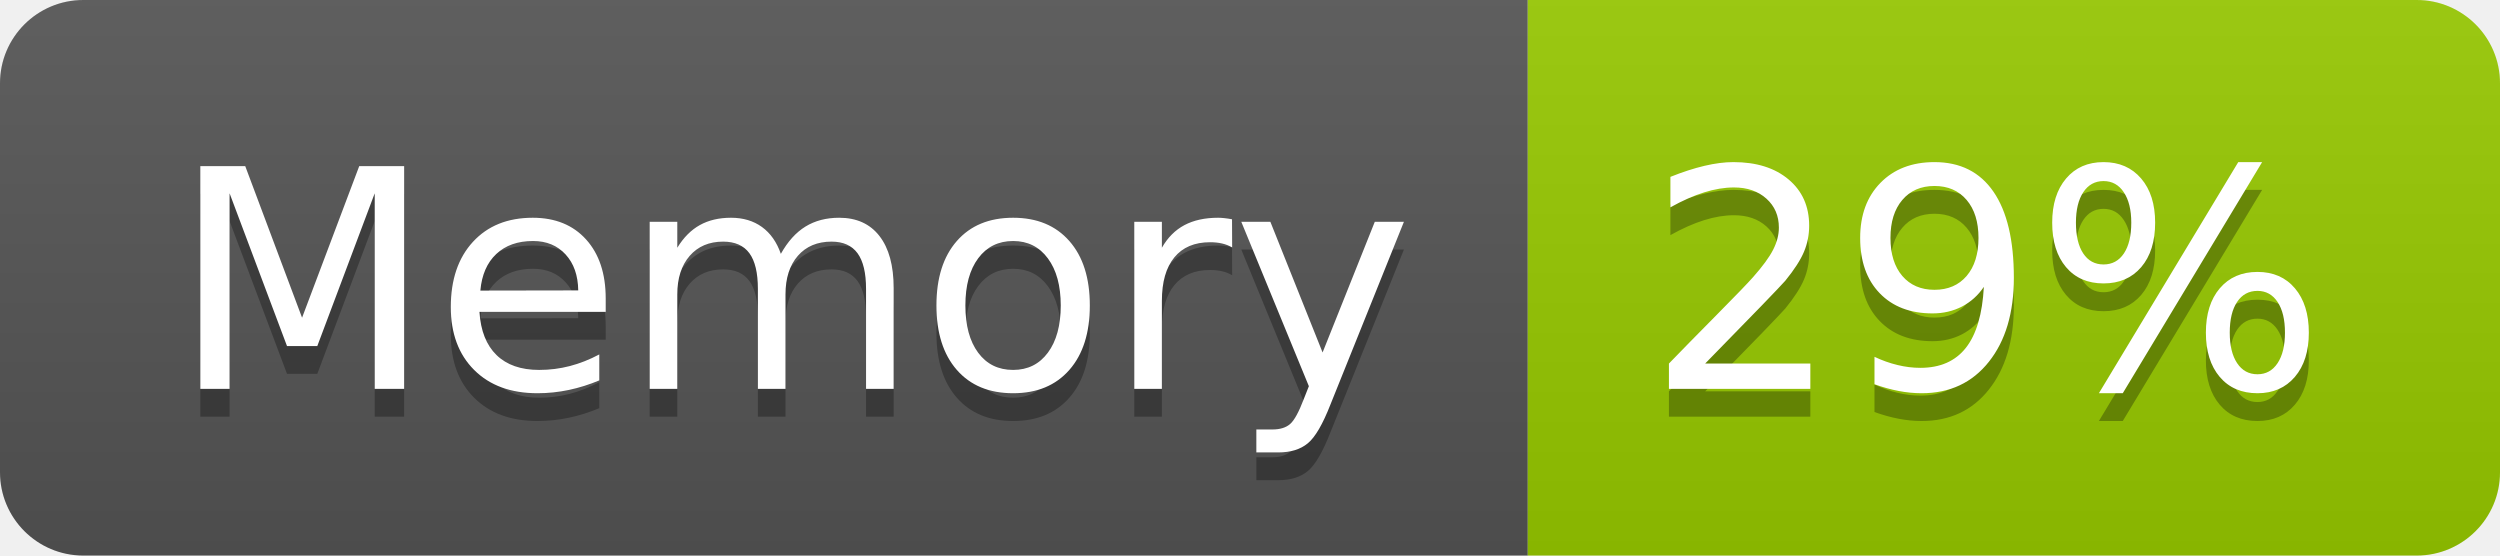
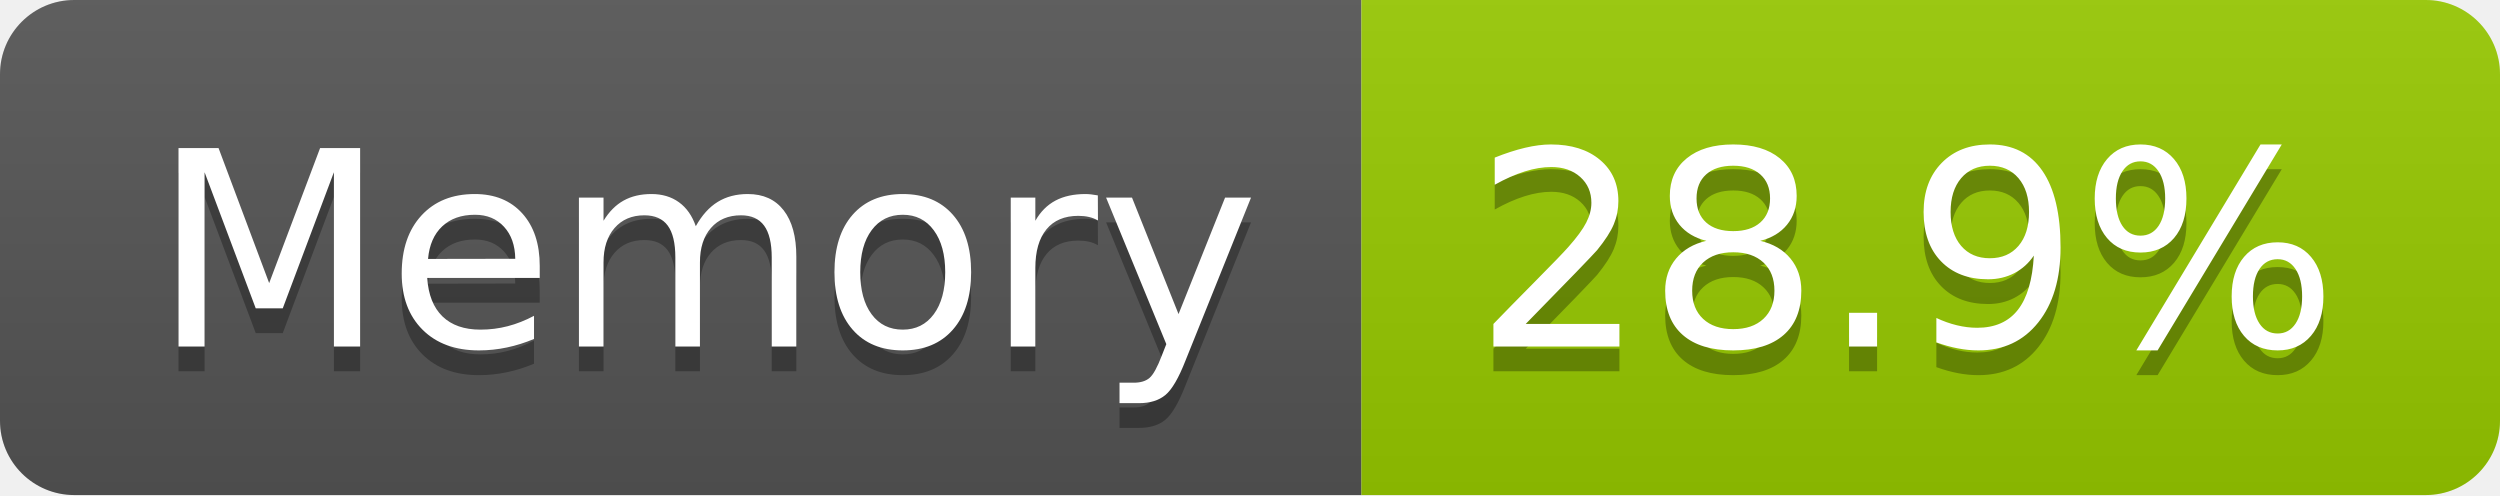
- <svg xmlns="http://www.w3.org/2000/svg" width="90" height="20" role="img" aria-label="Memory: 29%">
+ <svg xmlns="http://www.w3.org/2000/svg" width="101" height="20" role="img" aria-label="Memory: 28.9%">
  <linearGradient id="s" x2="0" y2="100%">
    <stop offset="0" stop-color="#bbb" stop-opacity=".1" />
    <stop offset="1" stop-opacity=".1" />
  </linearGradient>
  <clipPath id="r">
-     <rect width="90" height="20" rx="3" fill="#fff" />
+     <rect width="101" height="20" rx="3" fill="#fff" />
  </clipPath>
  <g clip-path="url(#r)">
    <rect width="55" height="20" fill="#555" />
-     <rect x="55" width="35" height="20" fill="#97ca00" />
-     <rect width="90" height="20" fill="url(#s)" />
+     <rect x="55" width="46" height="20" fill="#97ca00" />
+     <rect width="101" height="20" fill="url(#s)" />
  </g>
  <g fill="#fff" text-anchor="middle" font-family="Verdana,Geneva,DejaVu Sans,sans-serif" text-rendering="geometricPrecision" font-size="110">
    <text aria-hidden="true" x="285" y="150" fill="#010101" fill-opacity=".3" transform="scale(.1)" textLength="437">Memory</text>
    <text x="285" y="140" transform="scale(.1)" fill="#fff" textLength="437">Memory</text>
-     <text aria-hidden="true" x="715" y="150" fill="#010101" fill-opacity=".3" transform="scale(.1)" textLength="247">29%</text>
-     <text x="715" y="140" transform="scale(.1)" fill="#fff" textLength="247">29%</text>
+     <text aria-hidden="true" x="770" y="150" fill="#010101" fill-opacity=".3" transform="scale(.1)" textLength="352">28.9%</text>
+     <text x="770" y="140" transform="scale(.1)" fill="#fff" textLength="352">28.9%</text>
  </g>
</svg>
